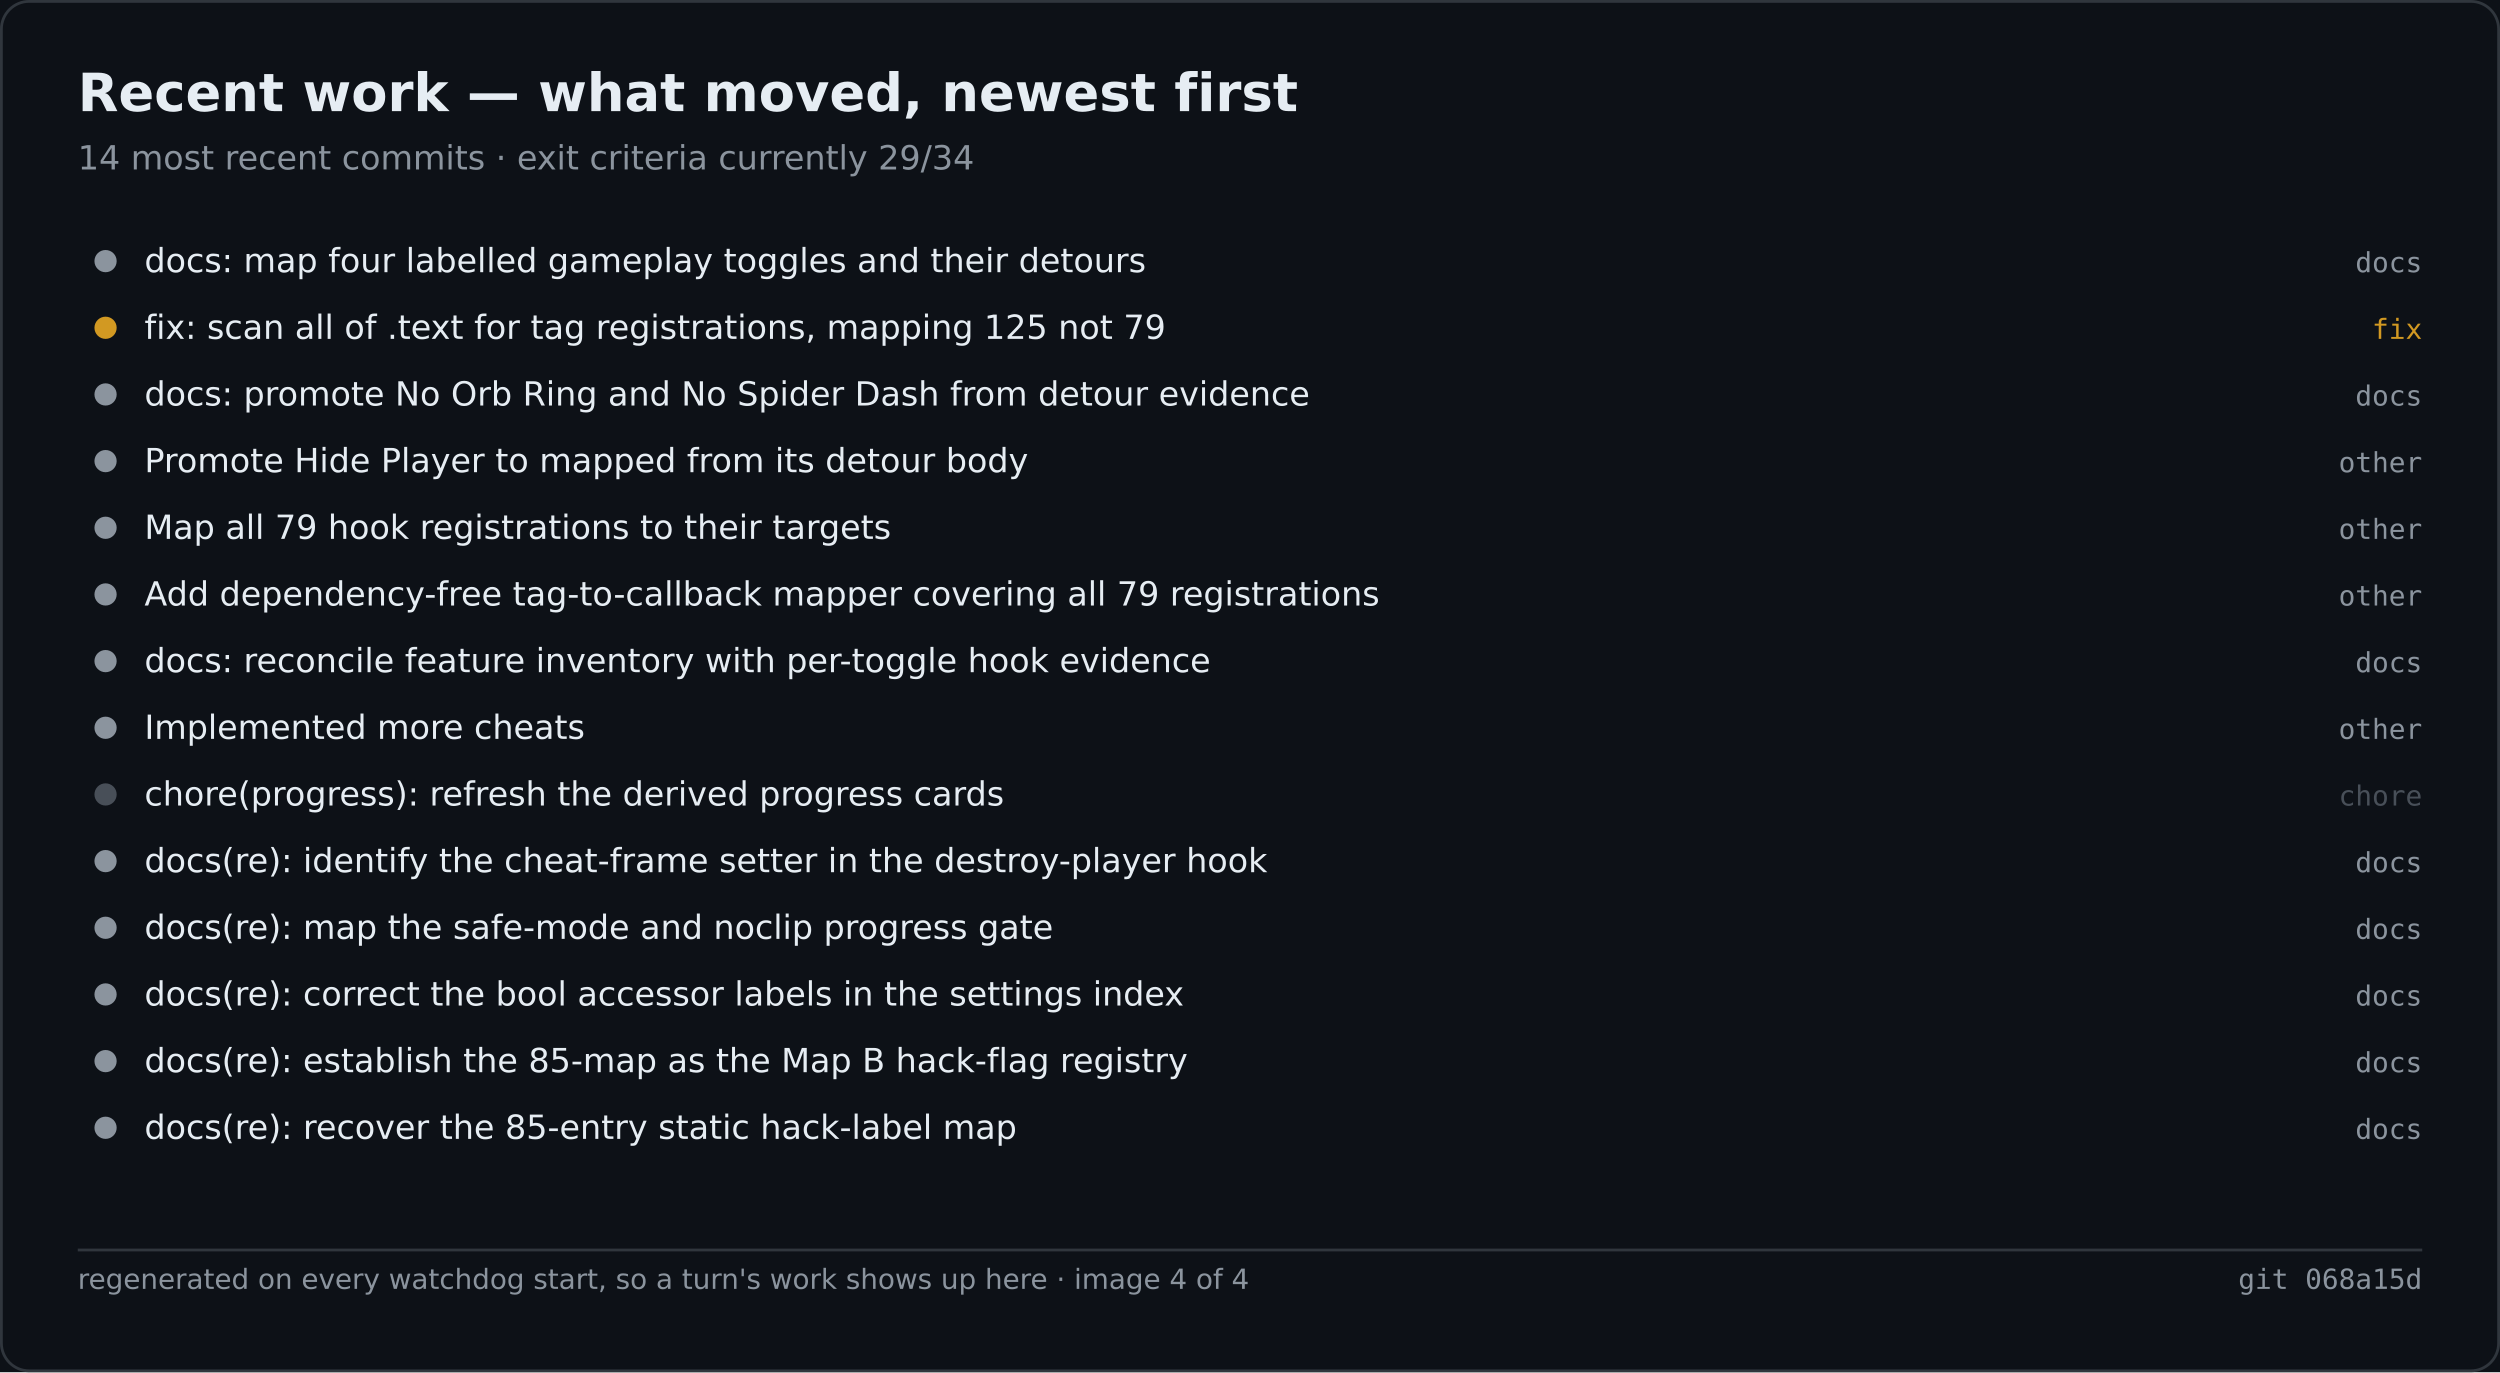
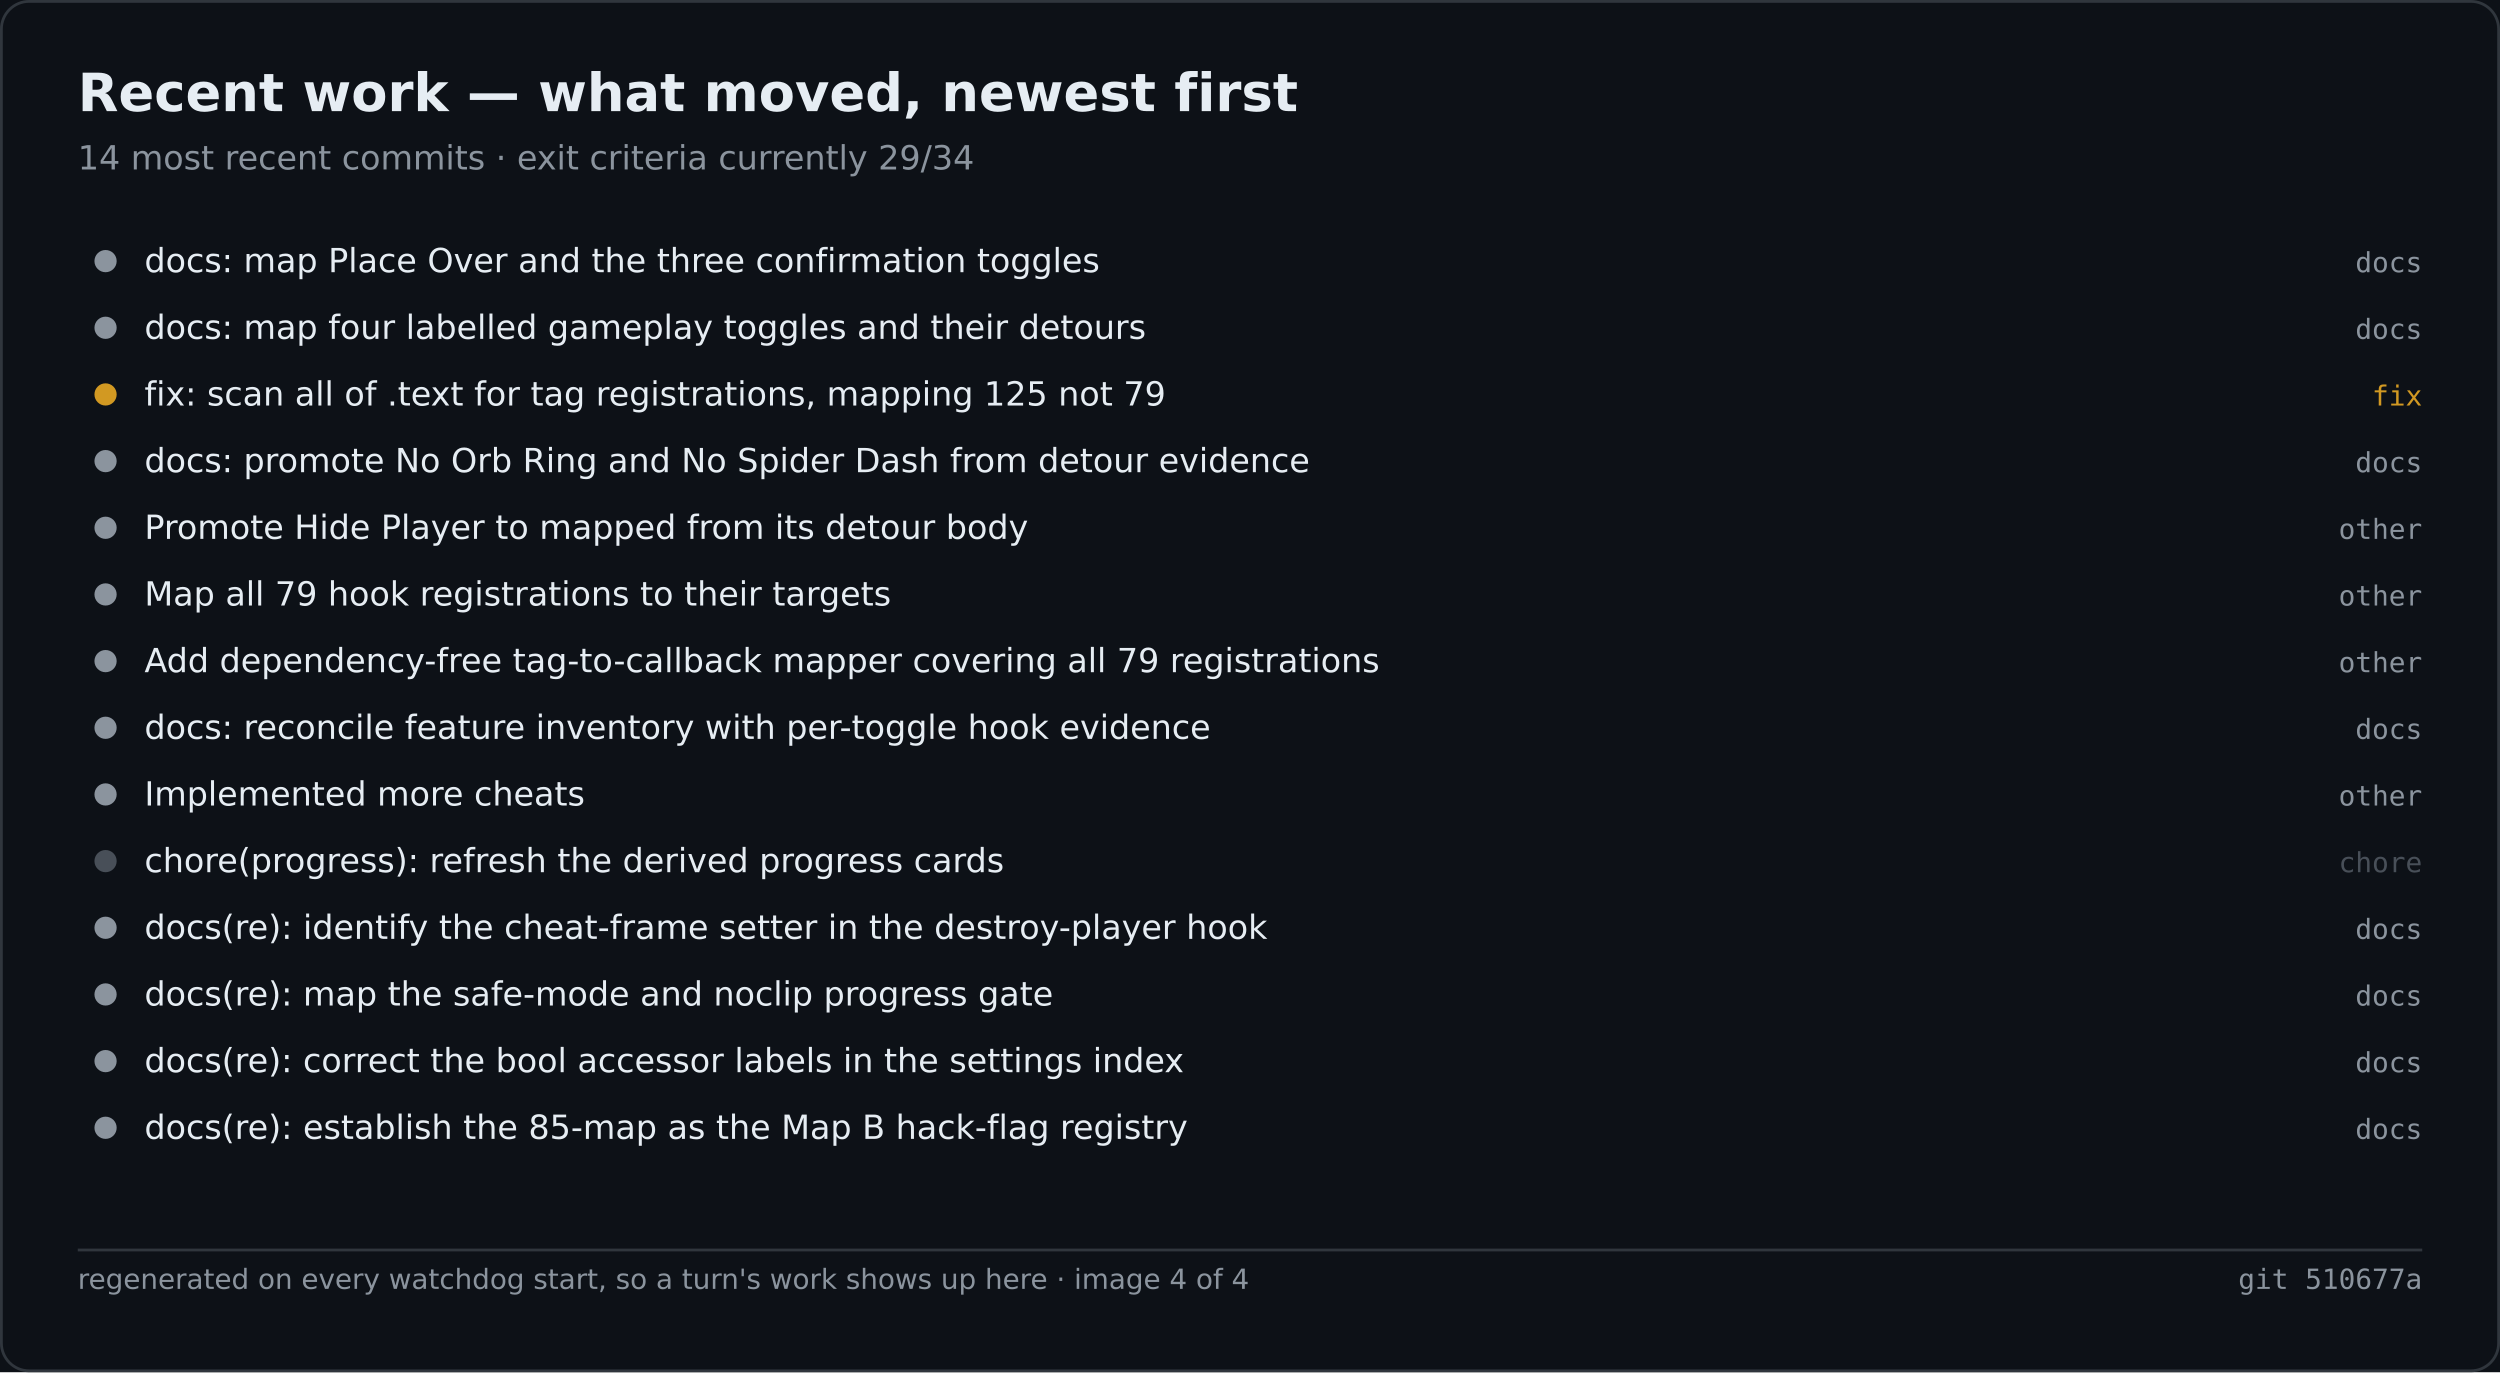
<svg xmlns="http://www.w3.org/2000/svg" width="900" height="494" viewBox="0 0 900 494" role="img" aria-label="Recent work — what moved, newest first">
  <rect width="900" height="494" fill="#0d1117" />
  <rect x="0.5" y="0.5" width="899" height="493" fill="none" stroke="#30363d" rx="10" />
  <text x="28" y="40" font-family="Segoe UI,DejaVu Sans,Helvetica,sans-serif" font-size="19" font-weight="600" fill="#e6edf3">Recent work — what moved, newest first</text>
  <text x="28" y="61" font-family="Segoe UI,DejaVu Sans,Helvetica,sans-serif" font-size="12" fill="#8b949e">14 most recent commits · exit criteria currently 29/34</text>
  <circle cx="38.0" cy="94.0" r="4" fill="#8b949e" />
-   <text x="52.0" y="98.0" font-family="Segoe UI,DejaVu Sans,Helvetica,sans-serif" font-size="12" fill="#e6edf3">docs: map four labelled gameplay toggles and their detours</text>
+   <text x="52.0" y="98.0" font-family="Segoe UI,DejaVu Sans,Helvetica,sans-serif" font-size="12" fill="#e6edf3">docs: map Place Over and the three confirmation toggles</text>
  <text x="872.0" y="98.0" font-family="Cascadia Mono,Consolas,DejaVu Sans Mono,monospace" font-size="10" fill="#8b949e" text-anchor="end">docs</text>
-   <circle cx="38.0" cy="118.0" r="4" fill="#d29922" />
-   <text x="52.0" y="122.0" font-family="Segoe UI,DejaVu Sans,Helvetica,sans-serif" font-size="12" fill="#e6edf3">fix: scan all of .text for tag registrations, mapping 125 not 79</text>
-   <text x="872.0" y="122.0" font-family="Cascadia Mono,Consolas,DejaVu Sans Mono,monospace" font-size="10" fill="#d29922" text-anchor="end">fix</text>
-   <circle cx="38.0" cy="142.0" r="4" fill="#8b949e" />
-   <text x="52.0" y="146.0" font-family="Segoe UI,DejaVu Sans,Helvetica,sans-serif" font-size="12" fill="#e6edf3">docs: promote No Orb Ring and No Spider Dash from detour evidence</text>
-   <text x="872.0" y="146.0" font-family="Cascadia Mono,Consolas,DejaVu Sans Mono,monospace" font-size="10" fill="#8b949e" text-anchor="end">docs</text>
+   <circle cx="38.0" cy="118.0" r="4" fill="#8b949e" />
+   <text x="52.0" y="122.0" font-family="Segoe UI,DejaVu Sans,Helvetica,sans-serif" font-size="12" fill="#e6edf3">docs: map four labelled gameplay toggles and their detours</text>
+   <text x="872.0" y="122.0" font-family="Cascadia Mono,Consolas,DejaVu Sans Mono,monospace" font-size="10" fill="#8b949e" text-anchor="end">docs</text>
+   <circle cx="38.0" cy="142.0" r="4" fill="#d29922" />
+   <text x="52.0" y="146.0" font-family="Segoe UI,DejaVu Sans,Helvetica,sans-serif" font-size="12" fill="#e6edf3">fix: scan all of .text for tag registrations, mapping 125 not 79</text>
+   <text x="872.0" y="146.0" font-family="Cascadia Mono,Consolas,DejaVu Sans Mono,monospace" font-size="10" fill="#d29922" text-anchor="end">fix</text>
  <circle cx="38.0" cy="166.0" r="4" fill="#8b949e" />
-   <text x="52.0" y="170.0" font-family="Segoe UI,DejaVu Sans,Helvetica,sans-serif" font-size="12" fill="#e6edf3">Promote Hide Player to mapped from its detour body</text>
-   <text x="872.0" y="170.0" font-family="Cascadia Mono,Consolas,DejaVu Sans Mono,monospace" font-size="10" fill="#8b949e" text-anchor="end">other</text>
+   <text x="52.0" y="170.0" font-family="Segoe UI,DejaVu Sans,Helvetica,sans-serif" font-size="12" fill="#e6edf3">docs: promote No Orb Ring and No Spider Dash from detour evidence</text>
+   <text x="872.0" y="170.0" font-family="Cascadia Mono,Consolas,DejaVu Sans Mono,monospace" font-size="10" fill="#8b949e" text-anchor="end">docs</text>
  <circle cx="38.0" cy="190.0" r="4" fill="#8b949e" />
-   <text x="52.0" y="194.0" font-family="Segoe UI,DejaVu Sans,Helvetica,sans-serif" font-size="12" fill="#e6edf3">Map all 79 hook registrations to their targets</text>
+   <text x="52.0" y="194.0" font-family="Segoe UI,DejaVu Sans,Helvetica,sans-serif" font-size="12" fill="#e6edf3">Promote Hide Player to mapped from its detour body</text>
  <text x="872.0" y="194.0" font-family="Cascadia Mono,Consolas,DejaVu Sans Mono,monospace" font-size="10" fill="#8b949e" text-anchor="end">other</text>
  <circle cx="38.0" cy="214.0" r="4" fill="#8b949e" />
-   <text x="52.0" y="218.0" font-family="Segoe UI,DejaVu Sans,Helvetica,sans-serif" font-size="12" fill="#e6edf3">Add dependency-free tag-to-callback mapper covering all 79 registrations</text>
+   <text x="52.0" y="218.0" font-family="Segoe UI,DejaVu Sans,Helvetica,sans-serif" font-size="12" fill="#e6edf3">Map all 79 hook registrations to their targets</text>
  <text x="872.0" y="218.0" font-family="Cascadia Mono,Consolas,DejaVu Sans Mono,monospace" font-size="10" fill="#8b949e" text-anchor="end">other</text>
  <circle cx="38.0" cy="238.0" r="4" fill="#8b949e" />
-   <text x="52.0" y="242.0" font-family="Segoe UI,DejaVu Sans,Helvetica,sans-serif" font-size="12" fill="#e6edf3">docs: reconcile feature inventory with per-toggle hook evidence</text>
-   <text x="872.0" y="242.0" font-family="Cascadia Mono,Consolas,DejaVu Sans Mono,monospace" font-size="10" fill="#8b949e" text-anchor="end">docs</text>
+   <text x="52.0" y="242.0" font-family="Segoe UI,DejaVu Sans,Helvetica,sans-serif" font-size="12" fill="#e6edf3">Add dependency-free tag-to-callback mapper covering all 79 registrations</text>
+   <text x="872.0" y="242.0" font-family="Cascadia Mono,Consolas,DejaVu Sans Mono,monospace" font-size="10" fill="#8b949e" text-anchor="end">other</text>
  <circle cx="38.0" cy="262.0" r="4" fill="#8b949e" />
-   <text x="52.0" y="266.0" font-family="Segoe UI,DejaVu Sans,Helvetica,sans-serif" font-size="12" fill="#e6edf3">Implemented more cheats</text>
-   <text x="872.0" y="266.0" font-family="Cascadia Mono,Consolas,DejaVu Sans Mono,monospace" font-size="10" fill="#8b949e" text-anchor="end">other</text>
-   <circle cx="38.0" cy="286.0" r="4" fill="#484f58" />
-   <text x="52.0" y="290.0" font-family="Segoe UI,DejaVu Sans,Helvetica,sans-serif" font-size="12" fill="#e6edf3">chore(progress): refresh the derived progress cards</text>
-   <text x="872.0" y="290.0" font-family="Cascadia Mono,Consolas,DejaVu Sans Mono,monospace" font-size="10" fill="#484f58" text-anchor="end">chore</text>
-   <circle cx="38.0" cy="310.0" r="4" fill="#8b949e" />
-   <text x="52.0" y="314.0" font-family="Segoe UI,DejaVu Sans,Helvetica,sans-serif" font-size="12" fill="#e6edf3">docs(re): identify the cheat-frame setter in the destroy-player hook</text>
-   <text x="872.0" y="314.0" font-family="Cascadia Mono,Consolas,DejaVu Sans Mono,monospace" font-size="10" fill="#8b949e" text-anchor="end">docs</text>
+   <text x="52.0" y="266.0" font-family="Segoe UI,DejaVu Sans,Helvetica,sans-serif" font-size="12" fill="#e6edf3">docs: reconcile feature inventory with per-toggle hook evidence</text>
+   <text x="872.0" y="266.0" font-family="Cascadia Mono,Consolas,DejaVu Sans Mono,monospace" font-size="10" fill="#8b949e" text-anchor="end">docs</text>
+   <circle cx="38.0" cy="286.0" r="4" fill="#8b949e" />
+   <text x="52.0" y="290.0" font-family="Segoe UI,DejaVu Sans,Helvetica,sans-serif" font-size="12" fill="#e6edf3">Implemented more cheats</text>
+   <text x="872.0" y="290.0" font-family="Cascadia Mono,Consolas,DejaVu Sans Mono,monospace" font-size="10" fill="#8b949e" text-anchor="end">other</text>
+   <circle cx="38.0" cy="310.0" r="4" fill="#484f58" />
+   <text x="52.0" y="314.0" font-family="Segoe UI,DejaVu Sans,Helvetica,sans-serif" font-size="12" fill="#e6edf3">chore(progress): refresh the derived progress cards</text>
+   <text x="872.0" y="314.0" font-family="Cascadia Mono,Consolas,DejaVu Sans Mono,monospace" font-size="10" fill="#484f58" text-anchor="end">chore</text>
  <circle cx="38.0" cy="334.0" r="4" fill="#8b949e" />
-   <text x="52.0" y="338.0" font-family="Segoe UI,DejaVu Sans,Helvetica,sans-serif" font-size="12" fill="#e6edf3">docs(re): map the safe-mode and noclip progress gate</text>
+   <text x="52.0" y="338.0" font-family="Segoe UI,DejaVu Sans,Helvetica,sans-serif" font-size="12" fill="#e6edf3">docs(re): identify the cheat-frame setter in the destroy-player hook</text>
  <text x="872.0" y="338.0" font-family="Cascadia Mono,Consolas,DejaVu Sans Mono,monospace" font-size="10" fill="#8b949e" text-anchor="end">docs</text>
  <circle cx="38.0" cy="358.0" r="4" fill="#8b949e" />
-   <text x="52.0" y="362.0" font-family="Segoe UI,DejaVu Sans,Helvetica,sans-serif" font-size="12" fill="#e6edf3">docs(re): correct the bool accessor labels in the settings index</text>
+   <text x="52.0" y="362.0" font-family="Segoe UI,DejaVu Sans,Helvetica,sans-serif" font-size="12" fill="#e6edf3">docs(re): map the safe-mode and noclip progress gate</text>
  <text x="872.0" y="362.0" font-family="Cascadia Mono,Consolas,DejaVu Sans Mono,monospace" font-size="10" fill="#8b949e" text-anchor="end">docs</text>
  <circle cx="38.0" cy="382.0" r="4" fill="#8b949e" />
-   <text x="52.0" y="386.0" font-family="Segoe UI,DejaVu Sans,Helvetica,sans-serif" font-size="12" fill="#e6edf3">docs(re): establish the 85-map as the Map B hack-flag registry</text>
+   <text x="52.0" y="386.0" font-family="Segoe UI,DejaVu Sans,Helvetica,sans-serif" font-size="12" fill="#e6edf3">docs(re): correct the bool accessor labels in the settings index</text>
  <text x="872.0" y="386.0" font-family="Cascadia Mono,Consolas,DejaVu Sans Mono,monospace" font-size="10" fill="#8b949e" text-anchor="end">docs</text>
  <circle cx="38.0" cy="406.0" r="4" fill="#8b949e" />
-   <text x="52.0" y="410.0" font-family="Segoe UI,DejaVu Sans,Helvetica,sans-serif" font-size="12" fill="#e6edf3">docs(re): recover the 85-entry static hack-label map</text>
+   <text x="52.0" y="410.0" font-family="Segoe UI,DejaVu Sans,Helvetica,sans-serif" font-size="12" fill="#e6edf3">docs(re): establish the 85-map as the Map B hack-flag registry</text>
  <text x="872.0" y="410.0" font-family="Cascadia Mono,Consolas,DejaVu Sans Mono,monospace" font-size="10" fill="#8b949e" text-anchor="end">docs</text>
  <line x1="28.0" y1="450.0" x2="872.0" y2="450.0" stroke="#30363d" stroke-width="1" />
  <text x="28.0" y="464.0" font-family="Segoe UI,DejaVu Sans,Helvetica,sans-serif" font-size="10" fill="#8b949e">regenerated on every watchdog start, so a turn's work shows up here · image 4 of 4</text>
-   <text x="872.0" y="464.0" font-family="Cascadia Mono,Consolas,DejaVu Sans Mono,monospace" font-size="10" fill="#8b949e" text-anchor="end">git 068a15d</text>
+   <text x="872.0" y="464.0" font-family="Cascadia Mono,Consolas,DejaVu Sans Mono,monospace" font-size="10" fill="#8b949e" text-anchor="end">git 510677a</text>
</svg>
